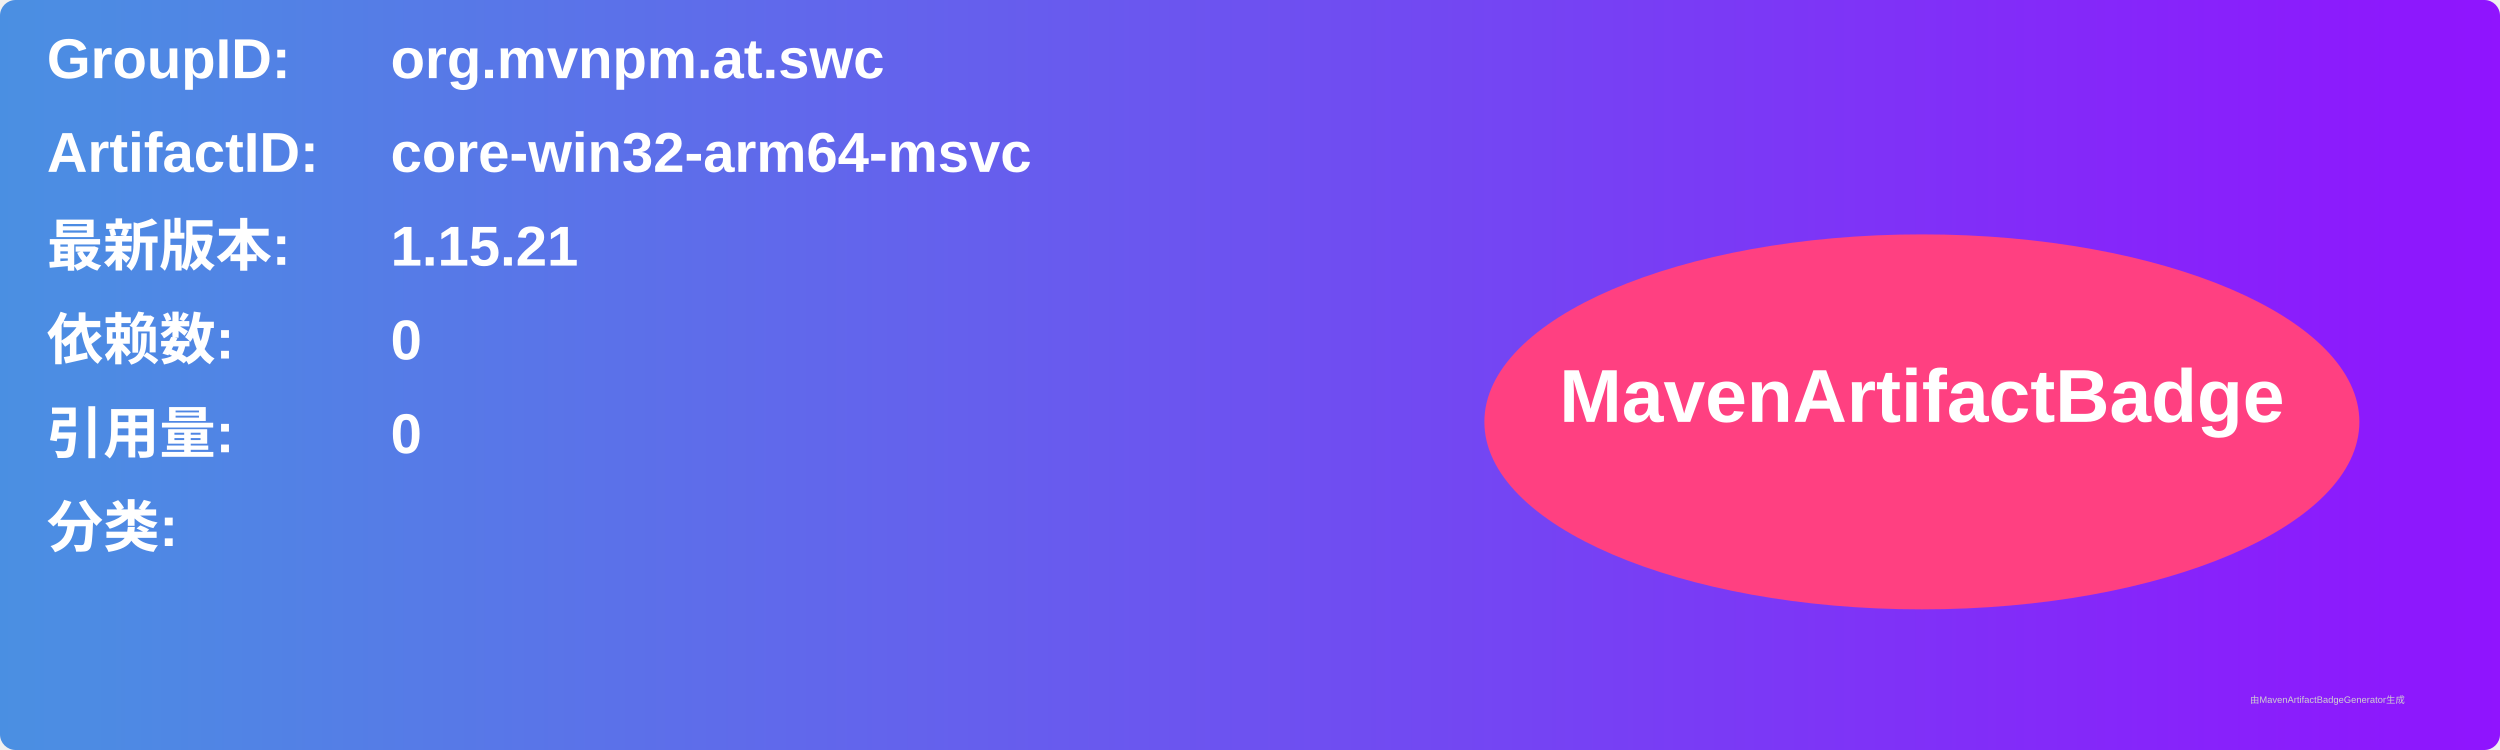
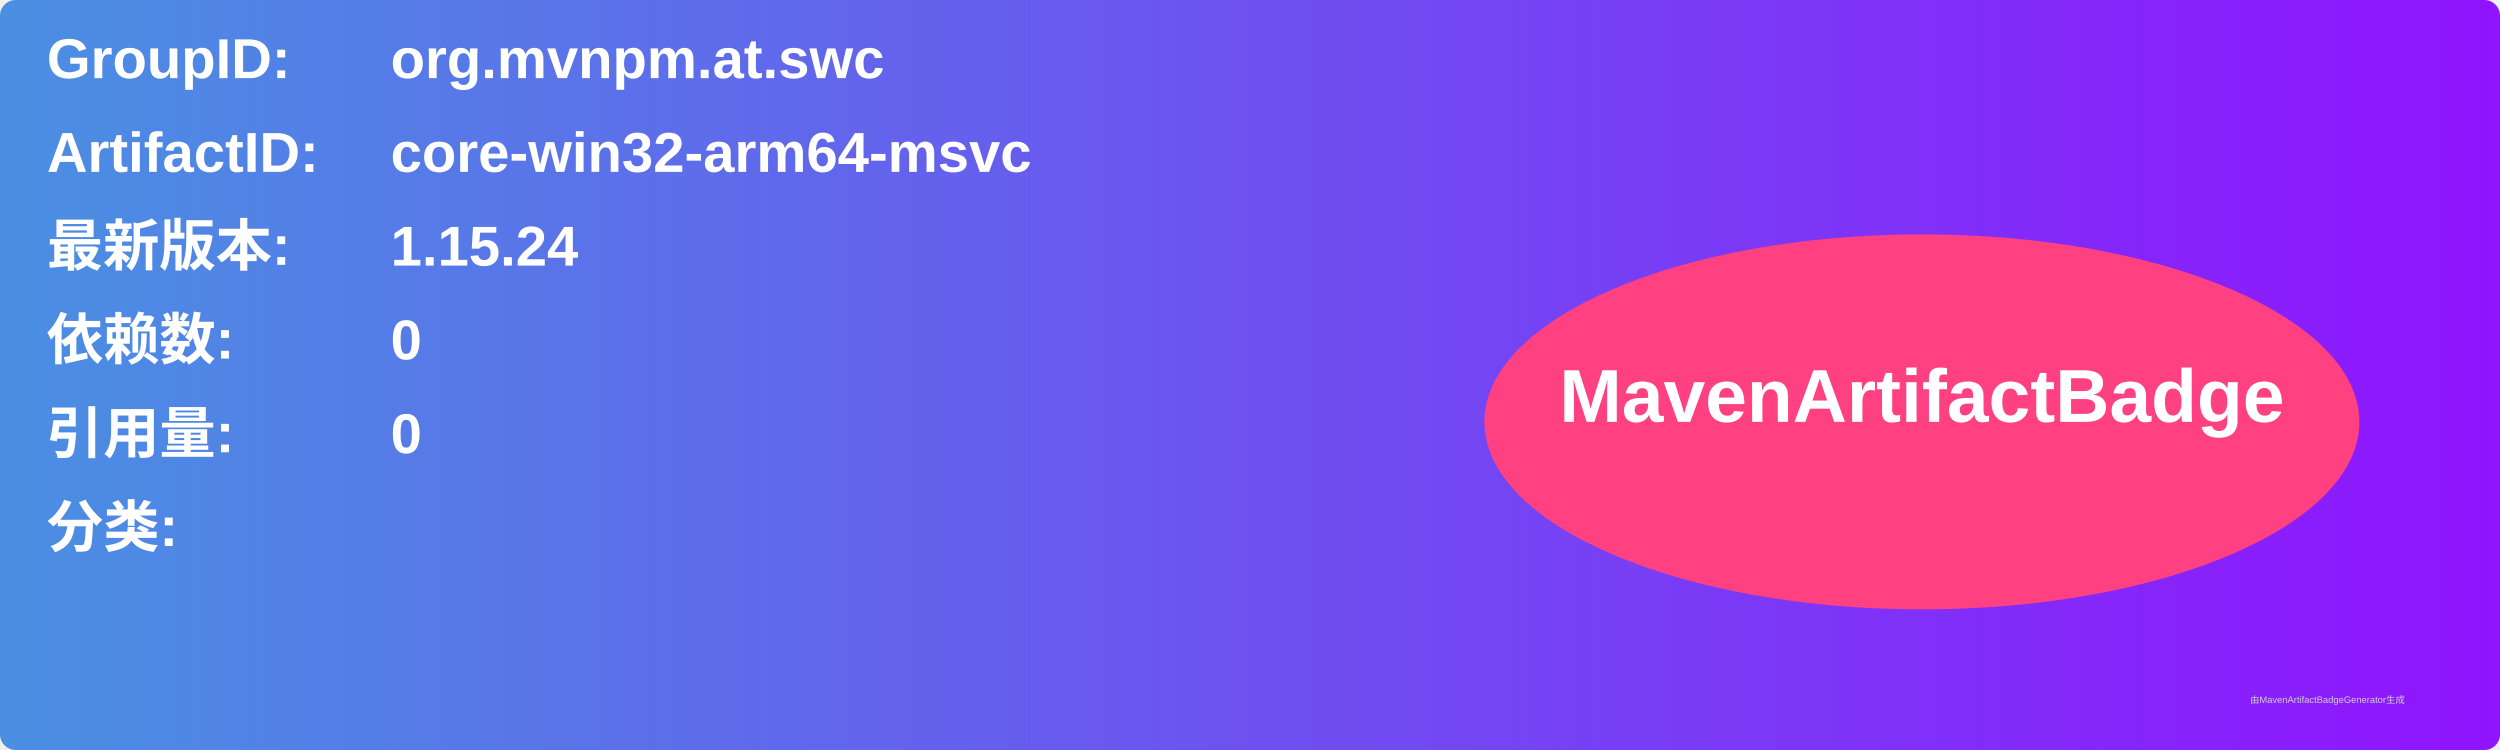
<svg xmlns="http://www.w3.org/2000/svg" width="800" height="240" viewBox="0 0 800 240">
  <linearGradient id="grad" x1="0%" y1="0%" x2="100%" y2="0%">
    <stop offset="0%" stop-color="#4a90e2" />
    <stop offset="100%" stop-color="#9013fe" />
  </linearGradient>
  <rect width="100%" height="100%" rx="5" ry="5" fill="url(#grad)" />
  <g transform="translate(15, 15)">
    <text x="0" y="10" font-family="Arial" font-size="18" fill="white" font-weight="bold" width="260">GroupID:</text>
    <text x="110" y="10" font-family="Arial" font-size="18" fill="white" font-weight="bold" width="460">org.mvnpm.at.swc</text>
    <text x="0" y="40" font-family="Arial" font-size="18" fill="white" font-weight="bold" width="260">ArtifactID:</text>
    <text x="110" y="40" font-family="Arial" font-size="18" fill="white" font-weight="bold" width="460">core-win32-arm64-msvc</text>
    <text x="0" y="70" font-family="Arial" font-size="18" fill="white" font-weight="bold">最新版本:</text>
    <text x="110" y="70" font-family="Arial" font-size="18" fill="white" font-weight="bold">
-       <tspan font-weight="bold">1.15.21</tspan>
+       <tspan font-weight="bold">1.15.24</tspan>
    </text>
    <text x="0" y="100" font-family="Arial" font-size="18" fill="white" font-weight="bold">依赖数: </text>
    <text x="110" y="100" font-family="Arial" font-size="18" fill="white">
      <tspan font-weight="bold">0</tspan>
    </text>
    <text x="0" y="130" font-family="Arial" font-size="18" fill="white" font-weight="bold">引用量: </text>
    <text x="110" y="130" font-family="Arial" font-size="18" fill="white">
      <tspan font-weight="bold">0</tspan>
    </text>
    <text x="0" y="160" font-family="Arial" font-size="18" fill="white" font-weight="bold">分类:</text>
    <text x="10" y="190" font-family="Arial" font-size="10" fill="white">
      <tspan font-weight="bold" />
    </text>
    <ellipse cx="600" cy="120" rx="140" ry="60" fill="#ff4081" />
    <text x="600" y="120" text-anchor="middle" font-family="Arial" font-size="24" fill="white" font-weight="bold">MavenArtifactBadge</text>
  </g>
  <text x="720" y="225" font-family="Arial" font-size="3" fill="#d0d0d0">由MavenArtifactBadgeGenerator生成</text>
</svg>
